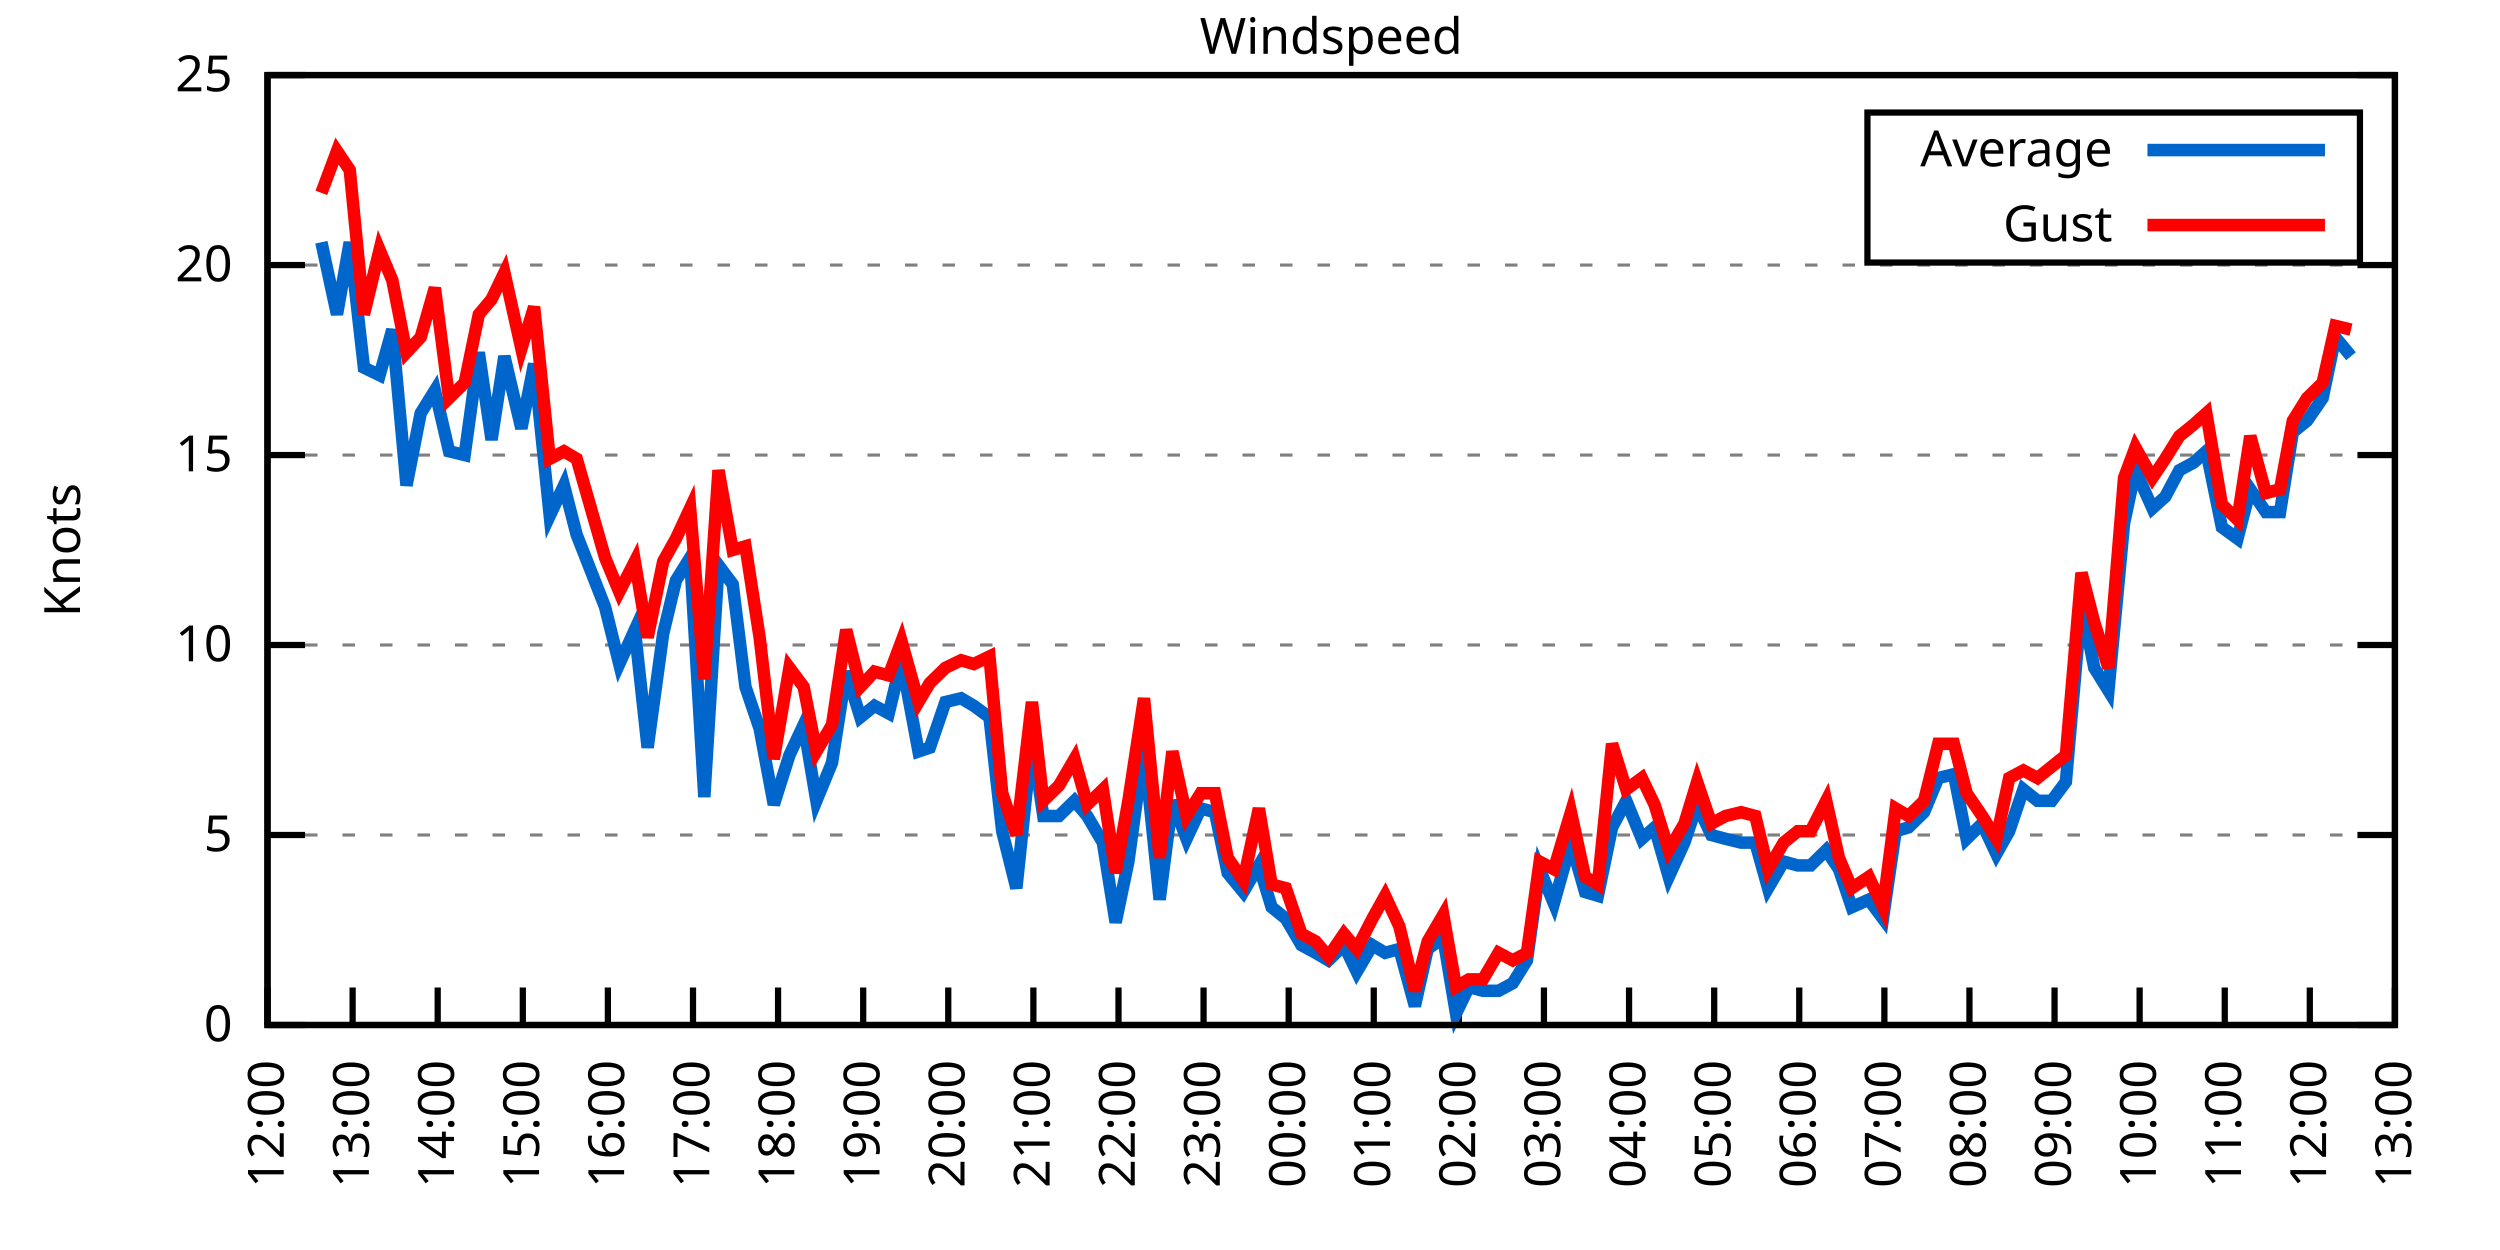
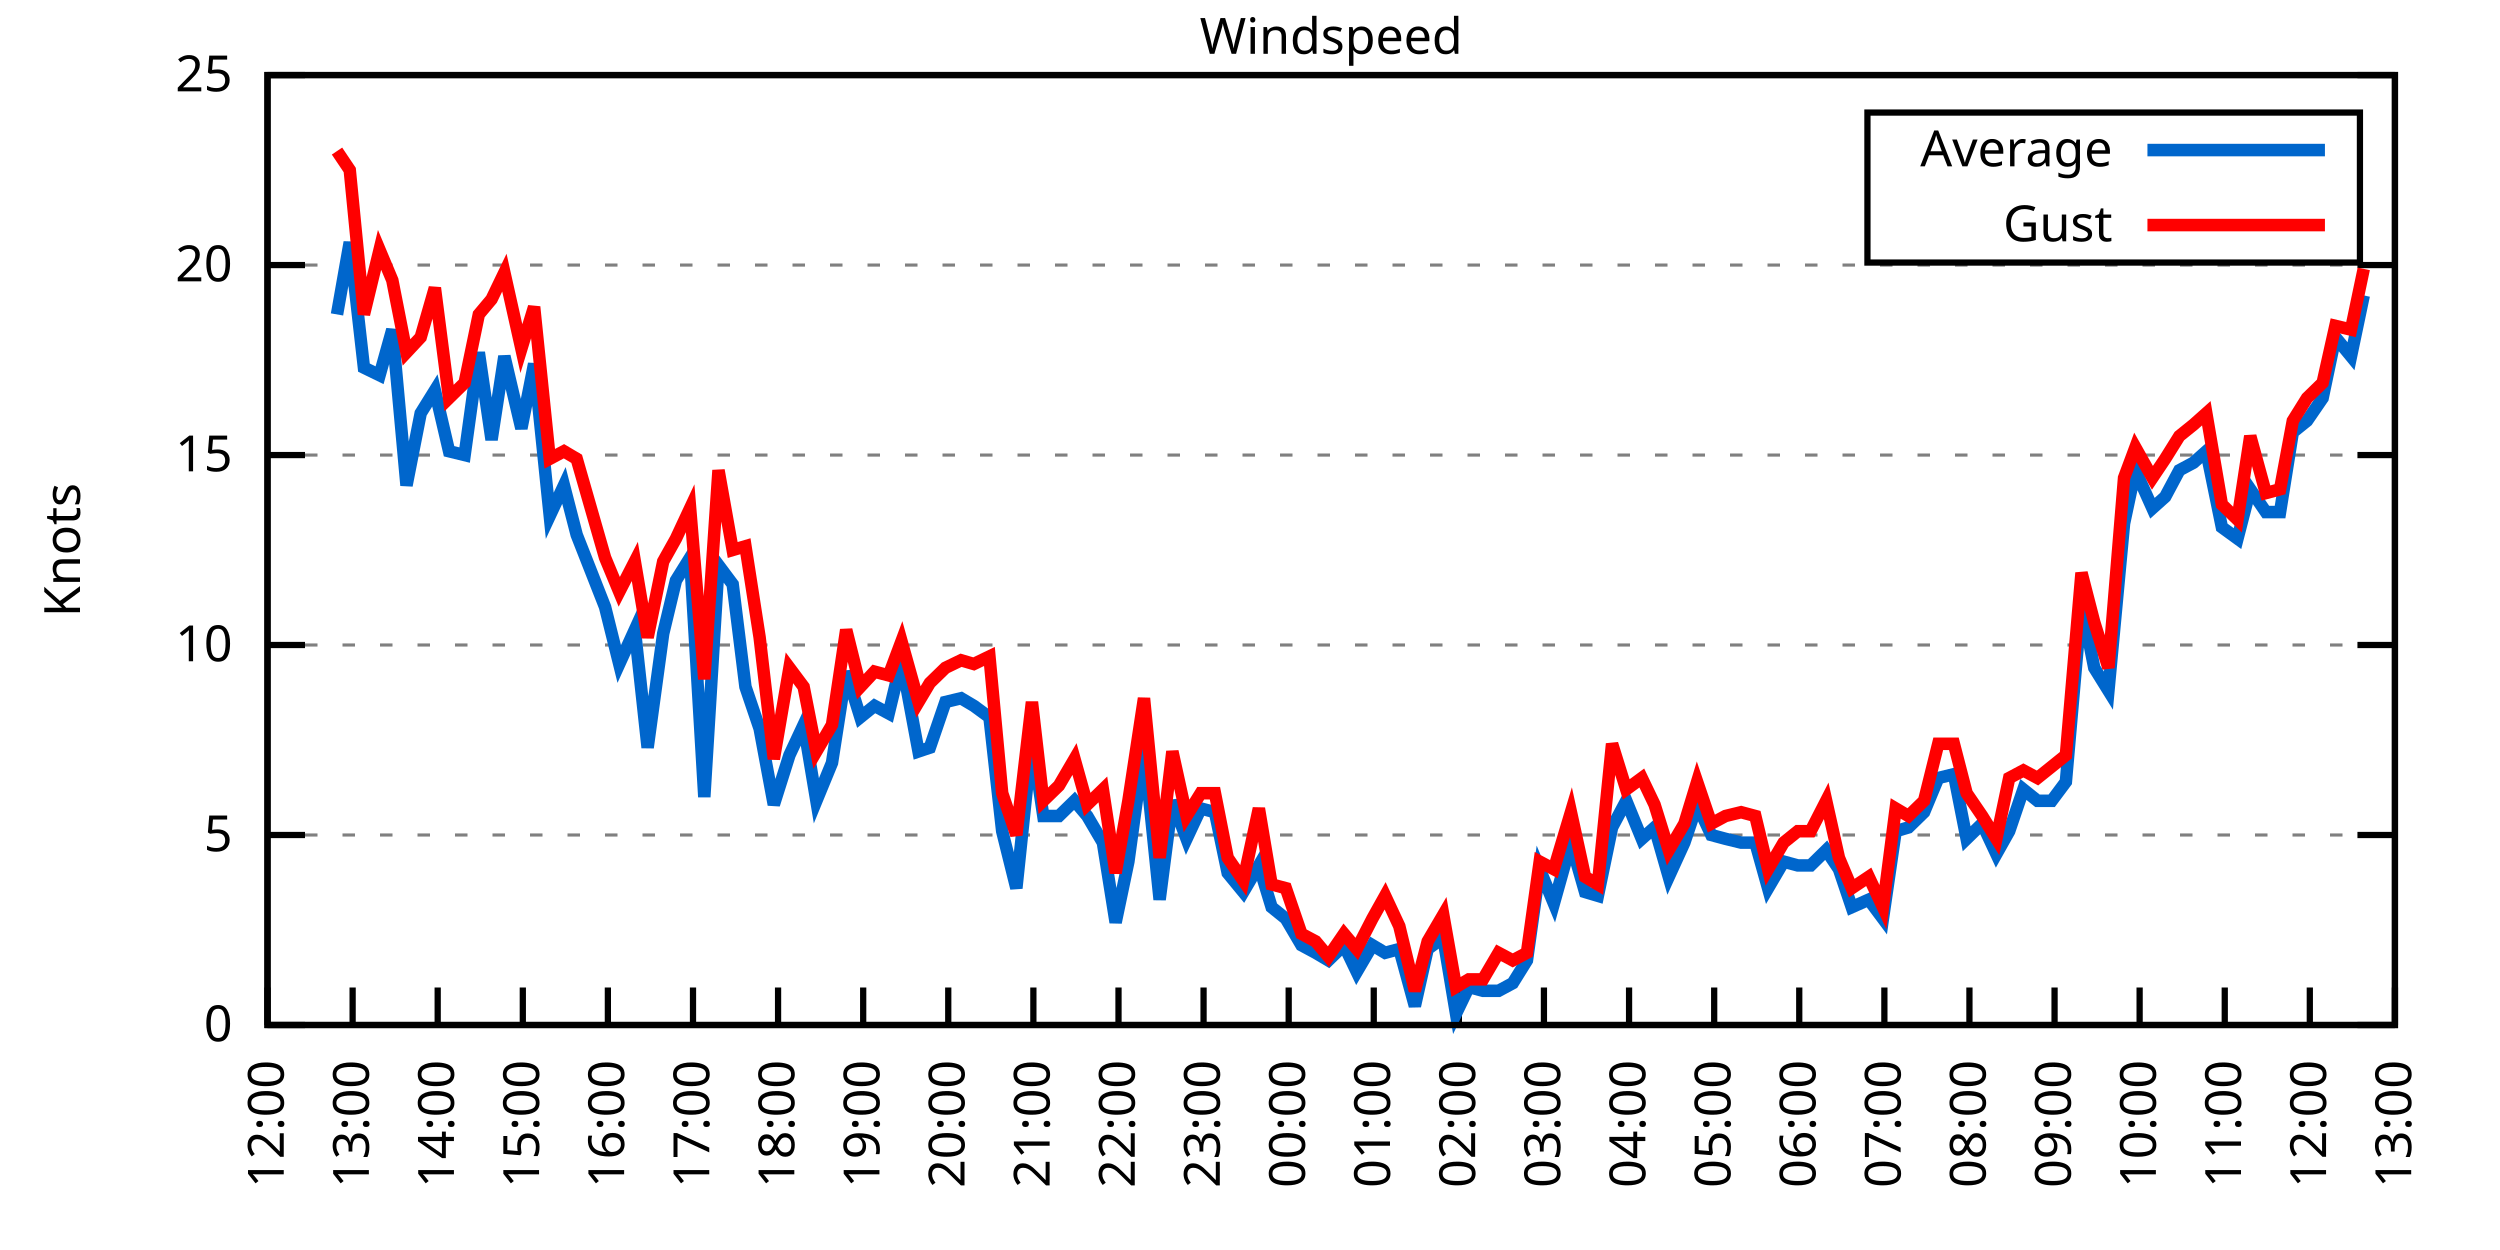
<svg xmlns="http://www.w3.org/2000/svg" xmlns:xlink="http://www.w3.org/1999/xlink" width="400" height="200" viewBox="0 0 400 200">
  <g id="gnuplot_canvas">
    <rect x="0" y="0" width="400" height="200" fill="none" />
    <defs>
      <circle id="gpDot" r="0.5" stroke-width="0.5" stroke="currentColor" />
      <path id="gpPt0" stroke-width="0.333" stroke="currentColor" d="M-1,0 h2 M0,-1 v2" />
      <path id="gpPt1" stroke-width="0.333" stroke="currentColor" d="M-1,-1 L1,1 M1,-1 L-1,1" />
      <path id="gpPt2" stroke-width="0.333" stroke="currentColor" d="M-1,0 L1,0 M0,-1 L0,1 M-1,-1 L1,1 M-1,1 L1,-1" />
      <rect id="gpPt3" stroke-width="0.333" stroke="currentColor" x="-1" y="-1" width="2" height="2" />
      <rect id="gpPt4" stroke-width="0.333" stroke="currentColor" fill="currentColor" x="-1" y="-1" width="2" height="2" />
      <circle id="gpPt5" stroke-width="0.333" stroke="currentColor" cx="0" cy="0" r="1" />
      <use xlink:href="#gpPt5" id="gpPt6" fill="currentColor" stroke="none" />
      <path id="gpPt7" stroke-width="0.333" stroke="currentColor" d="M0,-1.33 L-1.33,0.67 L1.33,0.67 z" />
      <use xlink:href="#gpPt7" id="gpPt8" fill="currentColor" stroke="none" />
      <use xlink:href="#gpPt7" id="gpPt9" stroke="currentColor" transform="rotate(180)" />
      <use xlink:href="#gpPt9" id="gpPt10" fill="currentColor" stroke="none" />
      <use xlink:href="#gpPt3" id="gpPt11" stroke="currentColor" transform="rotate(45)" />
      <use xlink:href="#gpPt11" id="gpPt12" fill="currentColor" stroke="none" />
      <path id="gpPt13" stroke-width="0.333" stroke="currentColor" d="M0,1.330 L1.265,0.411 L0.782,-1.067 L-0.782,-1.076 L-1.265,0.411 z" />
      <use xlink:href="#gpPt13" id="gpPt14" fill="currentColor" stroke="none" />
      <filter id="textbox" filterUnits="objectBoundingBox" x="0" y="0" height="1" width="1">
        <feFlood flood-color="white" flood-opacity="1" result="bgnd" />
        <feComposite in="SourceGraphic" in2="bgnd" operator="atop" />
      </filter>
      <filter id="greybox" filterUnits="objectBoundingBox" x="0" y="0" height="1" width="1">
        <feFlood flood-color="lightgrey" flood-opacity="1" result="grey" />
        <feComposite in="SourceGraphic" in2="grey" operator="atop" />
      </filter>
    </defs>
    <g fill="none" color="white" stroke="currentColor" stroke-width="1.00" stroke-linecap="butt" stroke-linejoin="miter">
</g>
    <g fill="none" color="black" stroke="currentColor" stroke-width="1.00" stroke-linecap="butt" stroke-linejoin="miter">
      <g stroke="none" shape-rendering="crispEdges">
        <polygon fill="rgb(255, 255, 255)" points="42.80,164.00 383.18,164.00 383.18,12.02 42.80,12.02 " />
      </g>
    </g>
    <g fill="none" color="black" stroke="currentColor" stroke-width="1.00" stroke-linecap="butt" stroke-linejoin="miter">
</g>
    <g fill="none" color="black" stroke="black" stroke-width="0.50" stroke-linecap="butt" stroke-linejoin="miter">
</g>
    <g fill="none" color="gray" stroke="currentColor" stroke-width="0.50" stroke-linecap="butt" stroke-linejoin="miter">
      <path stroke="gray" stroke-dasharray="2,4" class="gridline" d="M42.80,164.00 L383.19,164.00  " />
    </g>
    <g fill="none" color="gray" stroke="gray" stroke-width="1.00" stroke-linecap="butt" stroke-linejoin="miter">
</g>
    <g fill="none" color="black" stroke="currentColor" stroke-width="1.00" stroke-linecap="butt" stroke-linejoin="miter">
      <path stroke="black" d="M42.80,164.00 L48.80,164.00 M383.19,164.00 L377.19,164.00  " />
      <g transform="translate(37.20,166.60)" stroke="none" fill="black" font-family="Sans" font-size="8.00" text-anchor="end">
        <text>
          <tspan font-family="Sans"> 0</tspan>
        </text>
      </g>
    </g>
    <g fill="none" color="black" stroke="currentColor" stroke-width="1.00" stroke-linecap="butt" stroke-linejoin="miter">
</g>
    <g fill="none" color="black" stroke="black" stroke-width="0.50" stroke-linecap="butt" stroke-linejoin="miter">
</g>
    <g fill="none" color="gray" stroke="currentColor" stroke-width="0.50" stroke-linecap="butt" stroke-linejoin="miter">
      <path stroke="gray" stroke-dasharray="2,4" class="gridline" d="M42.80,133.60 L383.19,133.60  " />
    </g>
    <g fill="none" color="gray" stroke="gray" stroke-width="1.00" stroke-linecap="butt" stroke-linejoin="miter">
</g>
    <g fill="none" color="black" stroke="currentColor" stroke-width="1.00" stroke-linecap="butt" stroke-linejoin="miter">
      <path stroke="black" d="M42.80,133.60 L48.80,133.60 M383.19,133.60 L377.19,133.60  " />
      <g transform="translate(37.20,136.20)" stroke="none" fill="black" font-family="Sans" font-size="8.00" text-anchor="end">
        <text>
          <tspan font-family="Sans"> 5</tspan>
        </text>
      </g>
    </g>
    <g fill="none" color="black" stroke="currentColor" stroke-width="1.00" stroke-linecap="butt" stroke-linejoin="miter">
</g>
    <g fill="none" color="black" stroke="black" stroke-width="0.50" stroke-linecap="butt" stroke-linejoin="miter">
</g>
    <g fill="none" color="gray" stroke="currentColor" stroke-width="0.50" stroke-linecap="butt" stroke-linejoin="miter">
      <path stroke="gray" stroke-dasharray="2,4" class="gridline" d="M42.80,103.20 L383.19,103.20  " />
    </g>
    <g fill="none" color="gray" stroke="gray" stroke-width="1.00" stroke-linecap="butt" stroke-linejoin="miter">
</g>
    <g fill="none" color="black" stroke="currentColor" stroke-width="1.00" stroke-linecap="butt" stroke-linejoin="miter">
      <path stroke="black" d="M42.80,103.20 L48.80,103.20 M383.19,103.20 L377.19,103.20  " />
      <g transform="translate(37.20,105.80)" stroke="none" fill="black" font-family="Sans" font-size="8.00" text-anchor="end">
        <text>
          <tspan font-family="Sans"> 10</tspan>
        </text>
      </g>
    </g>
    <g fill="none" color="black" stroke="currentColor" stroke-width="1.00" stroke-linecap="butt" stroke-linejoin="miter">
</g>
    <g fill="none" color="black" stroke="black" stroke-width="0.50" stroke-linecap="butt" stroke-linejoin="miter">
</g>
    <g fill="none" color="gray" stroke="currentColor" stroke-width="0.50" stroke-linecap="butt" stroke-linejoin="miter">
      <path stroke="gray" stroke-dasharray="2,4" class="gridline" d="M42.80,72.81 L383.19,72.81  " />
    </g>
    <g fill="none" color="gray" stroke="gray" stroke-width="1.00" stroke-linecap="butt" stroke-linejoin="miter">
</g>
    <g fill="none" color="black" stroke="currentColor" stroke-width="1.00" stroke-linecap="butt" stroke-linejoin="miter">
      <path stroke="black" d="M42.80,72.81 L48.80,72.81 M383.19,72.81 L377.19,72.81  " />
      <g transform="translate(37.20,75.41)" stroke="none" fill="black" font-family="Sans" font-size="8.00" text-anchor="end">
        <text>
          <tspan font-family="Sans"> 15</tspan>
        </text>
      </g>
    </g>
    <g fill="none" color="black" stroke="currentColor" stroke-width="1.00" stroke-linecap="butt" stroke-linejoin="miter">
</g>
    <g fill="none" color="black" stroke="black" stroke-width="0.50" stroke-linecap="butt" stroke-linejoin="miter">
</g>
    <g fill="none" color="gray" stroke="currentColor" stroke-width="0.50" stroke-linecap="butt" stroke-linejoin="miter">
      <path stroke="gray" stroke-dasharray="2,4" class="gridline" d="M42.80,42.41 L383.19,42.41  " />
    </g>
    <g fill="none" color="gray" stroke="gray" stroke-width="1.00" stroke-linecap="butt" stroke-linejoin="miter">
</g>
    <g fill="none" color="black" stroke="currentColor" stroke-width="1.00" stroke-linecap="butt" stroke-linejoin="miter">
      <path stroke="black" d="M42.80,42.41 L48.80,42.41 M383.19,42.41 L377.19,42.41  " />
      <g transform="translate(37.20,45.01)" stroke="none" fill="black" font-family="Sans" font-size="8.00" text-anchor="end">
        <text>
          <tspan font-family="Sans"> 20</tspan>
        </text>
      </g>
    </g>
    <g fill="none" color="black" stroke="currentColor" stroke-width="1.00" stroke-linecap="butt" stroke-linejoin="miter">
</g>
    <g fill="none" color="black" stroke="black" stroke-width="0.50" stroke-linecap="butt" stroke-linejoin="miter">
</g>
    <g fill="none" color="gray" stroke="currentColor" stroke-width="0.50" stroke-linecap="butt" stroke-linejoin="miter">
      <path stroke="gray" stroke-dasharray="2,4" class="gridline" d="M42.80,12.01 L383.19,12.01  " />
    </g>
    <g fill="none" color="gray" stroke="gray" stroke-width="1.00" stroke-linecap="butt" stroke-linejoin="miter">
</g>
    <g fill="none" color="black" stroke="currentColor" stroke-width="1.00" stroke-linecap="butt" stroke-linejoin="miter">
      <path stroke="black" d="M42.80,12.01 L48.80,12.01 M383.19,12.01 L377.19,12.01  " />
      <g transform="translate(37.20,14.61)" stroke="none" fill="black" font-family="Sans" font-size="8.00" text-anchor="end">
        <text>
          <tspan font-family="Sans"> 25</tspan>
        </text>
      </g>
    </g>
    <g fill="none" color="black" stroke="currentColor" stroke-width="1.00" stroke-linecap="butt" stroke-linejoin="miter">
      <path stroke="black" d="M42.80,164.00 L42.80,158.00  " />
      <g transform="translate(45.40,169.60) rotate(270.00)" stroke="none" fill="black" font-family="Sans" font-size="8.00" text-anchor="end">
        <text>
          <tspan font-family="Sans">12:00</tspan>
        </text>
      </g>
    </g>
    <g fill="none" color="black" stroke="currentColor" stroke-width="1.00" stroke-linecap="butt" stroke-linejoin="miter">
      <path stroke="black" d="M56.42,164.00 L56.42,158.00  " />
      <g transform="translate(59.02,169.60) rotate(270.00)" stroke="none" fill="black" font-family="Sans" font-size="8.00" text-anchor="end">
        <text>
          <tspan font-family="Sans">13:00</tspan>
        </text>
      </g>
    </g>
    <g fill="none" color="black" stroke="currentColor" stroke-width="1.00" stroke-linecap="butt" stroke-linejoin="miter">
      <path stroke="black" d="M70.03,164.00 L70.03,158.00  " />
      <g transform="translate(72.63,169.60) rotate(270.00)" stroke="none" fill="black" font-family="Sans" font-size="8.00" text-anchor="end">
        <text>
          <tspan font-family="Sans">14:00</tspan>
        </text>
      </g>
    </g>
    <g fill="none" color="black" stroke="currentColor" stroke-width="1.00" stroke-linecap="butt" stroke-linejoin="miter">
      <path stroke="black" d="M83.65,164.00 L83.65,158.00  " />
      <g transform="translate(86.25,169.60) rotate(270.00)" stroke="none" fill="black" font-family="Sans" font-size="8.00" text-anchor="end">
        <text>
          <tspan font-family="Sans">15:00</tspan>
        </text>
      </g>
    </g>
    <g fill="none" color="black" stroke="currentColor" stroke-width="1.00" stroke-linecap="butt" stroke-linejoin="miter">
      <path stroke="black" d="M97.26,164.00 L97.26,158.00  " />
      <g transform="translate(99.86,169.60) rotate(270.00)" stroke="none" fill="black" font-family="Sans" font-size="8.00" text-anchor="end">
        <text>
          <tspan font-family="Sans">16:00</tspan>
        </text>
      </g>
    </g>
    <g fill="none" color="black" stroke="currentColor" stroke-width="1.00" stroke-linecap="butt" stroke-linejoin="miter">
      <path stroke="black" d="M110.88,164.00 L110.88,158.00  " />
      <g transform="translate(113.48,169.60) rotate(270.00)" stroke="none" fill="black" font-family="Sans" font-size="8.00" text-anchor="end">
        <text>
          <tspan font-family="Sans">17:00</tspan>
        </text>
      </g>
    </g>
    <g fill="none" color="black" stroke="currentColor" stroke-width="1.00" stroke-linecap="butt" stroke-linejoin="miter">
      <path stroke="black" d="M124.49,164.00 L124.49,158.00  " />
      <g transform="translate(127.09,169.60) rotate(270.00)" stroke="none" fill="black" font-family="Sans" font-size="8.00" text-anchor="end">
        <text>
          <tspan font-family="Sans">18:00</tspan>
        </text>
      </g>
    </g>
    <g fill="none" color="black" stroke="currentColor" stroke-width="1.00" stroke-linecap="butt" stroke-linejoin="miter">
      <path stroke="black" d="M138.11,164.00 L138.11,158.00  " />
      <g transform="translate(140.71,169.60) rotate(270.00)" stroke="none" fill="black" font-family="Sans" font-size="8.00" text-anchor="end">
        <text>
          <tspan font-family="Sans">19:00</tspan>
        </text>
      </g>
    </g>
    <g fill="none" color="black" stroke="currentColor" stroke-width="1.00" stroke-linecap="butt" stroke-linejoin="miter">
      <path stroke="black" d="M151.72,164.00 L151.72,158.00  " />
      <g transform="translate(154.32,169.60) rotate(270.00)" stroke="none" fill="black" font-family="Sans" font-size="8.00" text-anchor="end">
        <text>
          <tspan font-family="Sans">20:00</tspan>
        </text>
      </g>
    </g>
    <g fill="none" color="black" stroke="currentColor" stroke-width="1.00" stroke-linecap="butt" stroke-linejoin="miter">
      <path stroke="black" d="M165.34,164.00 L165.34,158.00  " />
      <g transform="translate(167.94,169.60) rotate(270.00)" stroke="none" fill="black" font-family="Sans" font-size="8.00" text-anchor="end">
        <text>
          <tspan font-family="Sans">21:00</tspan>
        </text>
      </g>
    </g>
    <g fill="none" color="black" stroke="currentColor" stroke-width="1.00" stroke-linecap="butt" stroke-linejoin="miter">
      <path stroke="black" d="M178.96,164.00 L178.96,158.00  " />
      <g transform="translate(181.56,169.60) rotate(270.00)" stroke="none" fill="black" font-family="Sans" font-size="8.00" text-anchor="end">
        <text>
          <tspan font-family="Sans">22:00</tspan>
        </text>
      </g>
    </g>
    <g fill="none" color="black" stroke="currentColor" stroke-width="1.00" stroke-linecap="butt" stroke-linejoin="miter">
      <path stroke="black" d="M192.57,164.00 L192.57,158.00  " />
      <g transform="translate(195.17,169.60) rotate(270.00)" stroke="none" fill="black" font-family="Sans" font-size="8.00" text-anchor="end">
        <text>
          <tspan font-family="Sans">23:00</tspan>
        </text>
      </g>
    </g>
    <g fill="none" color="black" stroke="currentColor" stroke-width="1.00" stroke-linecap="butt" stroke-linejoin="miter">
      <path stroke="black" d="M206.19,164.00 L206.19,158.00  " />
      <g transform="translate(208.79,169.60) rotate(270.00)" stroke="none" fill="black" font-family="Sans" font-size="8.00" text-anchor="end">
        <text>
          <tspan font-family="Sans">00:00</tspan>
        </text>
      </g>
    </g>
    <g fill="none" color="black" stroke="currentColor" stroke-width="1.00" stroke-linecap="butt" stroke-linejoin="miter">
      <path stroke="black" d="M219.80,164.00 L219.80,158.00  " />
      <g transform="translate(222.40,169.60) rotate(270.00)" stroke="none" fill="black" font-family="Sans" font-size="8.00" text-anchor="end">
        <text>
          <tspan font-family="Sans">01:00</tspan>
        </text>
      </g>
    </g>
    <g fill="none" color="black" stroke="currentColor" stroke-width="1.00" stroke-linecap="butt" stroke-linejoin="miter">
      <path stroke="black" d="M233.42,164.00 L233.42,158.00  " />
      <g transform="translate(236.02,169.60) rotate(270.00)" stroke="none" fill="black" font-family="Sans" font-size="8.00" text-anchor="end">
        <text>
          <tspan font-family="Sans">02:00</tspan>
        </text>
      </g>
    </g>
    <g fill="none" color="black" stroke="currentColor" stroke-width="1.00" stroke-linecap="butt" stroke-linejoin="miter">
      <path stroke="black" d="M247.03,164.00 L247.03,158.00  " />
      <g transform="translate(249.63,169.60) rotate(270.00)" stroke="none" fill="black" font-family="Sans" font-size="8.00" text-anchor="end">
        <text>
          <tspan font-family="Sans">03:00</tspan>
        </text>
      </g>
    </g>
    <g fill="none" color="black" stroke="currentColor" stroke-width="1.00" stroke-linecap="butt" stroke-linejoin="miter">
      <path stroke="black" d="M260.65,164.00 L260.65,158.00  " />
      <g transform="translate(263.25,169.60) rotate(270.00)" stroke="none" fill="black" font-family="Sans" font-size="8.00" text-anchor="end">
        <text>
          <tspan font-family="Sans">04:00</tspan>
        </text>
      </g>
    </g>
    <g fill="none" color="black" stroke="currentColor" stroke-width="1.00" stroke-linecap="butt" stroke-linejoin="miter">
      <path stroke="black" d="M274.27,164.00 L274.27,158.00  " />
      <g transform="translate(276.87,169.60) rotate(270.00)" stroke="none" fill="black" font-family="Sans" font-size="8.00" text-anchor="end">
        <text>
          <tspan font-family="Sans">05:00</tspan>
        </text>
      </g>
    </g>
    <g fill="none" color="black" stroke="currentColor" stroke-width="1.00" stroke-linecap="butt" stroke-linejoin="miter">
      <path stroke="black" d="M287.88,164.00 L287.88,158.00  " />
      <g transform="translate(290.48,169.60) rotate(270.00)" stroke="none" fill="black" font-family="Sans" font-size="8.00" text-anchor="end">
        <text>
          <tspan font-family="Sans">06:00</tspan>
        </text>
      </g>
    </g>
    <g fill="none" color="black" stroke="currentColor" stroke-width="1.00" stroke-linecap="butt" stroke-linejoin="miter">
      <path stroke="black" d="M301.50,164.00 L301.50,158.00  " />
      <g transform="translate(304.10,169.60) rotate(270.00)" stroke="none" fill="black" font-family="Sans" font-size="8.00" text-anchor="end">
        <text>
          <tspan font-family="Sans">07:00</tspan>
        </text>
      </g>
    </g>
    <g fill="none" color="black" stroke="currentColor" stroke-width="1.00" stroke-linecap="butt" stroke-linejoin="miter">
      <path stroke="black" d="M315.11,164.00 L315.11,158.00  " />
      <g transform="translate(317.71,169.60) rotate(270.00)" stroke="none" fill="black" font-family="Sans" font-size="8.00" text-anchor="end">
        <text>
          <tspan font-family="Sans">08:00</tspan>
        </text>
      </g>
    </g>
    <g fill="none" color="black" stroke="currentColor" stroke-width="1.00" stroke-linecap="butt" stroke-linejoin="miter">
      <path stroke="black" d="M328.73,164.00 L328.73,158.00  " />
      <g transform="translate(331.33,169.60) rotate(270.00)" stroke="none" fill="black" font-family="Sans" font-size="8.00" text-anchor="end">
        <text>
          <tspan font-family="Sans">09:00</tspan>
        </text>
      </g>
    </g>
    <g fill="none" color="black" stroke="currentColor" stroke-width="1.00" stroke-linecap="butt" stroke-linejoin="miter">
      <path stroke="black" d="M342.34,164.00 L342.34,158.00  " />
      <g transform="translate(344.94,169.60) rotate(270.00)" stroke="none" fill="black" font-family="Sans" font-size="8.00" text-anchor="end">
        <text>
          <tspan font-family="Sans">10:00</tspan>
        </text>
      </g>
    </g>
    <g fill="none" color="black" stroke="currentColor" stroke-width="1.00" stroke-linecap="butt" stroke-linejoin="miter">
      <path stroke="black" d="M355.96,164.00 L355.96,158.00  " />
      <g transform="translate(358.56,169.60) rotate(270.00)" stroke="none" fill="black" font-family="Sans" font-size="8.00" text-anchor="end">
        <text>
          <tspan font-family="Sans">11:00</tspan>
        </text>
      </g>
    </g>
    <g fill="none" color="black" stroke="currentColor" stroke-width="1.00" stroke-linecap="butt" stroke-linejoin="miter">
      <path stroke="black" d="M369.57,164.00 L369.57,158.00  " />
      <g transform="translate(372.17,169.60) rotate(270.00)" stroke="none" fill="black" font-family="Sans" font-size="8.00" text-anchor="end">
        <text>
          <tspan font-family="Sans">12:00</tspan>
        </text>
      </g>
    </g>
    <g fill="none" color="black" stroke="currentColor" stroke-width="1.00" stroke-linecap="butt" stroke-linejoin="miter">
      <path stroke="black" d="M383.19,164.00 L383.19,158.00  " />
      <g transform="translate(385.79,169.60) rotate(270.00)" stroke="none" fill="black" font-family="Sans" font-size="8.00" text-anchor="end">
        <text>
          <tspan font-family="Sans">13:00</tspan>
        </text>
      </g>
    </g>
    <g fill="none" color="black" stroke="currentColor" stroke-width="1.00" stroke-linecap="butt" stroke-linejoin="miter">
</g>
    <g fill="none" color="black" stroke="currentColor" stroke-width="1.00" stroke-linecap="butt" stroke-linejoin="miter">
      <path stroke="black" d="M42.80,12.01 L42.80,164.00 L383.19,164.00 L383.19,12.01 L42.80,12.01 Z  " />
    </g>
    <g fill="none" color="black" stroke="currentColor" stroke-width="1.00" stroke-linecap="butt" stroke-linejoin="miter">
</g>
    <g fill="none" color="black" stroke="currentColor" stroke-width="1.00" stroke-linecap="butt" stroke-linejoin="miter">
      <path stroke="black" d="M298.79,42.01 L298.79,18.01 L377.59,18.01 L377.59,42.01 L298.79,42.01 Z  " />
    </g>
    <g id="Windspeed_plot_1">
      <g fill="none" color="white" stroke="black" stroke-width="2.00" stroke-linecap="butt" stroke-linejoin="miter">
</g>
      <g fill="none" color="black" stroke="currentColor" stroke-width="2.00" stroke-linecap="butt" stroke-linejoin="miter">
        <g transform="translate(337.99,26.61)" stroke="none" fill="black" font-family="Sans" font-size="8.00" text-anchor="end">
          <text>
            <tspan font-family="Sans">Average</tspan>
          </text>
        </g>
      </g>
      <g fill="none" color="black" stroke="currentColor" stroke-width="2.00" stroke-linecap="butt" stroke-linejoin="miter">
-         <path stroke="rgb(  0, 102, 204)" d="M343.59,24.01 L371.99,24.01 M51.42,38.76 L53.92,50.31 L55.96,38.76 L58.23,58.82 L60.73,60.04 L62.77,52.74   L65.04,77.67 L67.31,66.12 L69.58,62.47 L71.85,72.20 L74.34,72.81 L76.61,56.39 L78.65,70.37 L80.70,57.00   L83.42,68.55 L85.46,58.21 L87.96,82.53 L90.23,77.67 L92.27,85.57 L96.81,97.12 L99.08,106.24 L101.57,100.77   L103.62,119.62 L106.11,101.38 L108.15,92.87 L110.42,89.22 L112.69,127.52 L114.96,90.44 L117.23,93.48 L119.27,109.89   L121.54,116.58 L123.81,128.74 L126.31,120.83 L128.58,115.97 L130.62,128.13 L133.12,122.05 L135.39,107.46 L137.66,114.76   L139.92,112.93 L142.19,114.15 L144.24,105.64 L146.96,120.23 L148.77,119.62 L151.27,112.32 L153.77,111.72 L155.81,112.93   L158.31,114.76 L160.35,132.99 L162.62,142.11 L165.11,118.40 L166.93,130.56 L169.43,130.56 L171.92,128.13 L173.96,130.56   L176.46,134.82 L178.50,147.59 L180.54,137.86 L183.04,119.62 L185.54,143.94 L187.58,128.13 L189.85,134.21 L192.12,129.35   L194.39,129.95 L196.43,139.68 L198.93,142.72 L201.42,138.47 L203.46,145.15 L205.73,146.98 L208.23,151.23 L210.50,152.45   L212.54,153.66 L215.04,151.23 L217.08,155.49 L219.58,151.23 L221.62,152.45 L223.89,151.84 L226.38,160.96 L228.43,151.84   L230.92,150.02 L232.96,162.18 L235.01,157.92 L237.28,158.53 L239.77,158.53 L242.04,157.31 L244.31,153.66 L246.35,139.07   L248.62,144.55 L251.35,134.82 L253.61,142.72 L255.66,143.33 L257.93,132.39 L260.20,128.13 L262.69,134.21 L264.73,132.39   L267.00,140.29 L269.50,134.82 L271.54,128.74 L273.81,133.60 L276.08,134.21 L278.58,134.82 L280.85,134.82 L282.89,142.11   L285.38,137.86 L287.65,138.47 L289.70,138.47 L292.19,136.03 L294.23,139.07 L296.28,145.15 L299.00,143.94 L301.27,146.98   L303.31,132.99 L305.35,132.39 L307.85,129.95 L310.12,124.48 L312.62,123.87 L314.66,134.21 L317.15,131.78 L319.42,136.64   L321.47,132.99 L323.74,126.31 L326.00,128.13 L328.27,128.13 L330.54,125.09 L333.04,96.52 L335.08,106.85 L337.35,110.50   L339.85,83.75 L341.66,75.24 L344.39,81.32 L346.43,79.49 L348.70,75.24 L350.97,74.02 L353.01,72.20 L355.50,84.36   L358.00,86.18 L360.04,78.28 L362.54,81.93 L364.81,81.93 L366.85,69.16 L369.12,67.33 L371.62,63.69 L373.66,53.96   L376.16,57.00  " />
+         <path stroke="rgb(  0, 102, 204)" d="M343.59,24.01 L371.99,24.01 M53.92,50.31 L55.96,38.76 L58.23,58.82 L60.73,60.04 L62.77,52.74 L65.04,77.67   L67.31,66.12 L69.58,62.47 L71.85,72.20 L74.34,72.81 L76.61,56.39 L78.65,70.37 L80.70,57.00 L83.42,68.55   L85.46,58.21 L87.96,82.53 L90.23,77.67 L92.27,85.57 L96.81,97.12 L99.08,106.24 L101.57,100.77 L103.62,119.62   L106.11,101.38 L108.15,92.87 L110.42,89.22 L112.69,127.52 L114.96,90.44 L117.23,93.48 L119.27,109.89 L121.54,116.58   L123.81,128.74 L126.31,120.83 L128.58,115.97 L130.62,128.13 L133.12,122.05 L135.39,107.46 L137.66,114.76 L139.92,112.93   L142.19,114.15 L144.24,105.64 L146.96,120.23 L148.77,119.62 L151.27,112.32 L153.77,111.72 L155.81,112.93 L158.31,114.76   L160.35,132.99 L162.62,142.11 L165.11,118.40 L166.93,130.56 L169.43,130.56 L171.92,128.13 L173.96,130.56 L176.46,134.82   L178.50,147.59 L180.54,137.86 L183.04,119.62 L185.54,143.94 L187.58,128.13 L189.85,134.21 L192.12,129.35 L194.39,129.95   L196.43,139.68 L198.93,142.72 L201.42,138.47 L203.46,145.15 L205.73,146.98 L208.23,151.23 L210.50,152.45 L212.54,153.66   L215.04,151.23 L217.08,155.49 L219.58,151.23 L221.62,152.45 L223.89,151.84 L226.38,160.96 L228.43,151.84 L230.92,150.02   L232.96,162.18 L235.01,157.92 L237.28,158.53 L239.77,158.53 L242.04,157.31 L244.31,153.66 L246.35,139.07 L248.62,144.55   L251.35,134.82 L253.61,142.72 L255.66,143.33 L257.93,132.39 L260.20,128.13 L262.69,134.21 L264.73,132.39 L267.00,140.29   L269.50,134.82 L271.54,128.74 L273.81,133.60 L276.08,134.21 L278.58,134.82 L280.85,134.82 L282.89,142.11 L285.38,137.86   L287.65,138.47 L289.70,138.47 L292.19,136.03 L294.23,139.07 L296.28,145.15 L299.00,143.94 L301.27,146.98 L303.31,132.99   L305.35,132.39 L307.85,129.95 L310.12,124.48 L312.62,123.87 L314.66,134.21 L317.15,131.78 L319.42,136.64 L321.47,132.99   L323.74,126.31 L326.00,128.13 L328.27,128.13 L330.54,125.09 L333.04,96.52 L335.08,106.85 L337.35,110.50 L339.85,83.75   L341.66,75.24 L344.39,81.32 L346.43,79.49 L348.70,75.24 L350.97,74.02 L353.01,72.20 L355.50,84.36 L358.00,86.18   L360.04,78.28 L362.54,81.93 L364.81,81.93 L366.85,69.16 L369.12,67.33 L371.62,63.69 L373.66,53.96 L376.16,57.00   L378.20,47.27  " />
      </g>
    </g>
    <g id="Windspeed_plot_2">
      <g fill="none" color="black" stroke="currentColor" stroke-width="2.00" stroke-linecap="butt" stroke-linejoin="miter">
        <g transform="translate(337.99,38.61)" stroke="none" fill="black" font-family="Sans" font-size="8.00" text-anchor="end">
          <text>
            <tspan font-family="Sans">Gust</tspan>
          </text>
        </g>
      </g>
      <g fill="none" color="black" stroke="currentColor" stroke-width="2.00" stroke-linecap="butt" stroke-linejoin="miter">
-         <path stroke="rgb(255,   0,   0)" d="M343.59,36.01 L371.99,36.01 M51.42,30.86 L53.92,24.17 L55.96,27.21 L58.23,50.31 L60.73,39.98 L62.77,44.84   L65.04,56.39 L67.31,53.96 L69.58,46.06 L71.85,63.69 L74.34,61.25 L76.61,50.31 L78.65,47.88 L80.70,43.62   L83.42,55.78 L85.46,49.10 L87.96,73.41 L90.23,72.20 L92.27,73.41 L96.81,89.22 L99.08,94.69 L101.57,89.83   L103.62,101.99 L106.11,89.83 L108.15,86.18 L110.42,81.32 L112.69,108.68 L114.96,75.24 L117.23,88.00 L119.27,87.40   L121.54,101.99 L123.81,121.44 L126.31,106.85 L128.58,109.89 L130.62,120.23 L133.12,115.97 L135.39,100.77 L137.66,109.89   L139.92,107.46 L142.19,108.07 L144.24,102.60 L146.96,112.32 L148.77,109.28 L151.27,106.85 L153.77,105.64 L155.81,106.24   L158.31,105.03 L160.35,126.91 L162.62,133.60 L165.11,112.32 L166.93,128.13 L169.43,125.70 L171.92,121.44 L173.96,128.74   L176.46,126.31 L178.50,139.68 L180.54,128.13 L183.04,111.72 L185.54,137.25 L187.58,120.23 L189.85,130.56 L192.12,126.91   L194.39,126.91 L196.43,137.25 L198.93,140.90 L201.42,129.35 L203.46,141.51 L205.73,142.11 L208.23,149.41 L210.50,150.62   L212.54,153.06 L215.04,149.41 L217.08,151.84 L219.58,146.98 L221.62,143.33 L223.89,148.19 L226.38,158.53 L228.43,150.62   L230.92,146.37 L232.96,157.92 L235.01,156.70 L237.28,156.70 L239.77,152.45 L242.04,153.66 L244.31,152.45 L246.35,137.86   L248.62,139.07 L251.35,129.95 L253.61,140.29 L255.66,141.51 L257.93,119.01 L260.20,126.31 L262.69,124.48 L264.73,128.74   L267.00,136.03 L269.50,131.78 L271.54,125.09 L273.81,131.78 L276.08,130.56 L278.58,129.95 L280.85,130.56 L282.89,139.07   L285.38,134.82 L287.65,132.99 L289.70,132.99 L292.19,128.13 L294.23,137.25 L296.28,142.11 L299.00,140.29 L301.27,145.15   L303.31,129.35 L305.35,130.56 L307.85,128.13 L310.12,119.01 L312.62,119.01 L314.66,126.91 L317.15,130.56 L319.42,134.21   L321.47,124.48 L323.74,123.27 L326.00,124.48 L328.27,122.66 L330.54,120.83 L333.04,91.65 L335.08,99.56 L337.35,106.85   L339.85,76.45 L341.66,71.59 L344.39,76.45 L346.43,73.41 L348.70,69.77 L350.97,67.94 L353.01,66.12 L355.50,80.71   L358.00,83.14 L360.04,69.77 L362.54,78.89 L364.81,78.28 L366.85,67.33 L369.12,63.69 L371.62,61.25 L373.66,52.14   L376.16,52.74  " />
+         <path stroke="rgb(255,   0,   0)" d="M343.59,36.01 L371.99,36.01 M53.92,24.17 L55.96,27.21 L58.23,50.31 L60.73,39.98 L62.77,44.84 L65.04,56.39   L67.31,53.96 L69.58,46.06 L71.85,63.69 L74.34,61.25 L76.61,50.31 L78.65,47.88 L80.70,43.62 L83.42,55.78   L85.46,49.10 L87.96,73.41 L90.23,72.20 L92.27,73.41 L96.81,89.22 L99.08,94.69 L101.57,89.83 L103.62,101.99   L106.11,89.83 L108.15,86.18 L110.42,81.32 L112.69,108.68 L114.96,75.24 L117.23,88.00 L119.27,87.40 L121.54,101.99   L123.81,121.44 L126.31,106.85 L128.58,109.89 L130.62,120.23 L133.12,115.97 L135.39,100.77 L137.66,109.89 L139.92,107.46   L142.19,108.07 L144.24,102.60 L146.96,112.32 L148.77,109.28 L151.27,106.85 L153.77,105.64 L155.81,106.24 L158.31,105.03   L160.35,126.91 L162.62,133.60 L165.11,112.32 L166.93,128.13 L169.43,125.70 L171.92,121.44 L173.96,128.74 L176.46,126.31   L178.50,139.68 L180.54,128.13 L183.04,111.72 L185.54,137.25 L187.58,120.23 L189.85,130.56 L192.12,126.91 L194.39,126.91   L196.43,137.25 L198.93,140.90 L201.42,129.35 L203.46,141.51 L205.73,142.11 L208.23,149.41 L210.50,150.62 L212.54,153.06   L215.04,149.41 L217.08,151.84 L219.58,146.98 L221.62,143.33 L223.89,148.19 L226.38,158.53 L228.43,150.62 L230.92,146.37   L232.96,157.92 L235.01,156.70 L237.28,156.70 L239.77,152.45 L242.04,153.66 L244.31,152.45 L246.35,137.86 L248.62,139.07   L251.35,129.95 L253.61,140.29 L255.66,141.51 L257.93,119.01 L260.20,126.31 L262.69,124.48 L264.73,128.74 L267.00,136.03   L269.50,131.78 L271.54,125.09 L273.81,131.78 L276.08,130.56 L278.58,129.95 L280.85,130.56 L282.89,139.07 L285.38,134.82   L287.65,132.99 L289.70,132.99 L292.19,128.13 L294.23,137.25 L296.28,142.11 L299.00,140.29 L301.27,145.15 L303.31,129.35   L305.35,130.56 L307.85,128.13 L310.12,119.01 L312.62,119.01 L314.66,126.91 L317.15,130.56 L319.42,134.21 L321.47,124.48   L323.74,123.27 L326.00,124.48 L328.27,122.66 L330.54,120.83 L333.04,91.65 L335.08,99.56 L337.35,106.85 L339.85,76.45   L341.66,71.59 L344.39,76.45 L346.43,73.41 L348.70,69.77 L350.97,67.94 L353.01,66.12 L355.50,80.71 L358.00,83.14   L360.04,69.77 L362.54,78.89 L364.81,78.28 L366.85,67.33 L369.12,63.69 L371.62,61.25 L373.66,52.14 L376.16,52.74   L378.20,43.02  " />
      </g>
    </g>
    <g fill="none" color="black" stroke="currentColor" stroke-width="2.00" stroke-linecap="butt" stroke-linejoin="miter">
</g>
    <g fill="none" color="black" stroke="black" stroke-width="1.00" stroke-linecap="butt" stroke-linejoin="miter">
</g>
    <g fill="none" color="black" stroke="currentColor" stroke-width="1.00" stroke-linecap="butt" stroke-linejoin="miter">
      <path stroke="black" d="M42.80,12.01 L42.80,164.00 L383.19,164.00 L383.19,12.01 L42.80,12.01 Z  " />
      <g transform="translate(12.80,88.01) rotate(270.00)" stroke="none" fill="black" font-family="Sans" font-size="8.00" text-anchor="middle">
        <text>
          <tspan font-family="Sans">Knots</tspan>
        </text>
      </g>
    </g>
    <g fill="none" color="black" stroke="currentColor" stroke-width="1.00" stroke-linecap="butt" stroke-linejoin="miter">
</g>
    <g fill="none" color="black" stroke="currentColor" stroke-width="1.00" stroke-linecap="butt" stroke-linejoin="miter">
      <g transform="translate(212.99,8.61)" stroke="none" fill="black" font-family="Sans" font-size="8.00" text-anchor="middle">
        <text>
          <tspan font-family="Sans">Windspeed</tspan>
        </text>
      </g>
    </g>
    <g fill="none" color="black" stroke="currentColor" stroke-width="1.00" stroke-linecap="butt" stroke-linejoin="miter">
</g>
  </g>
</svg>
